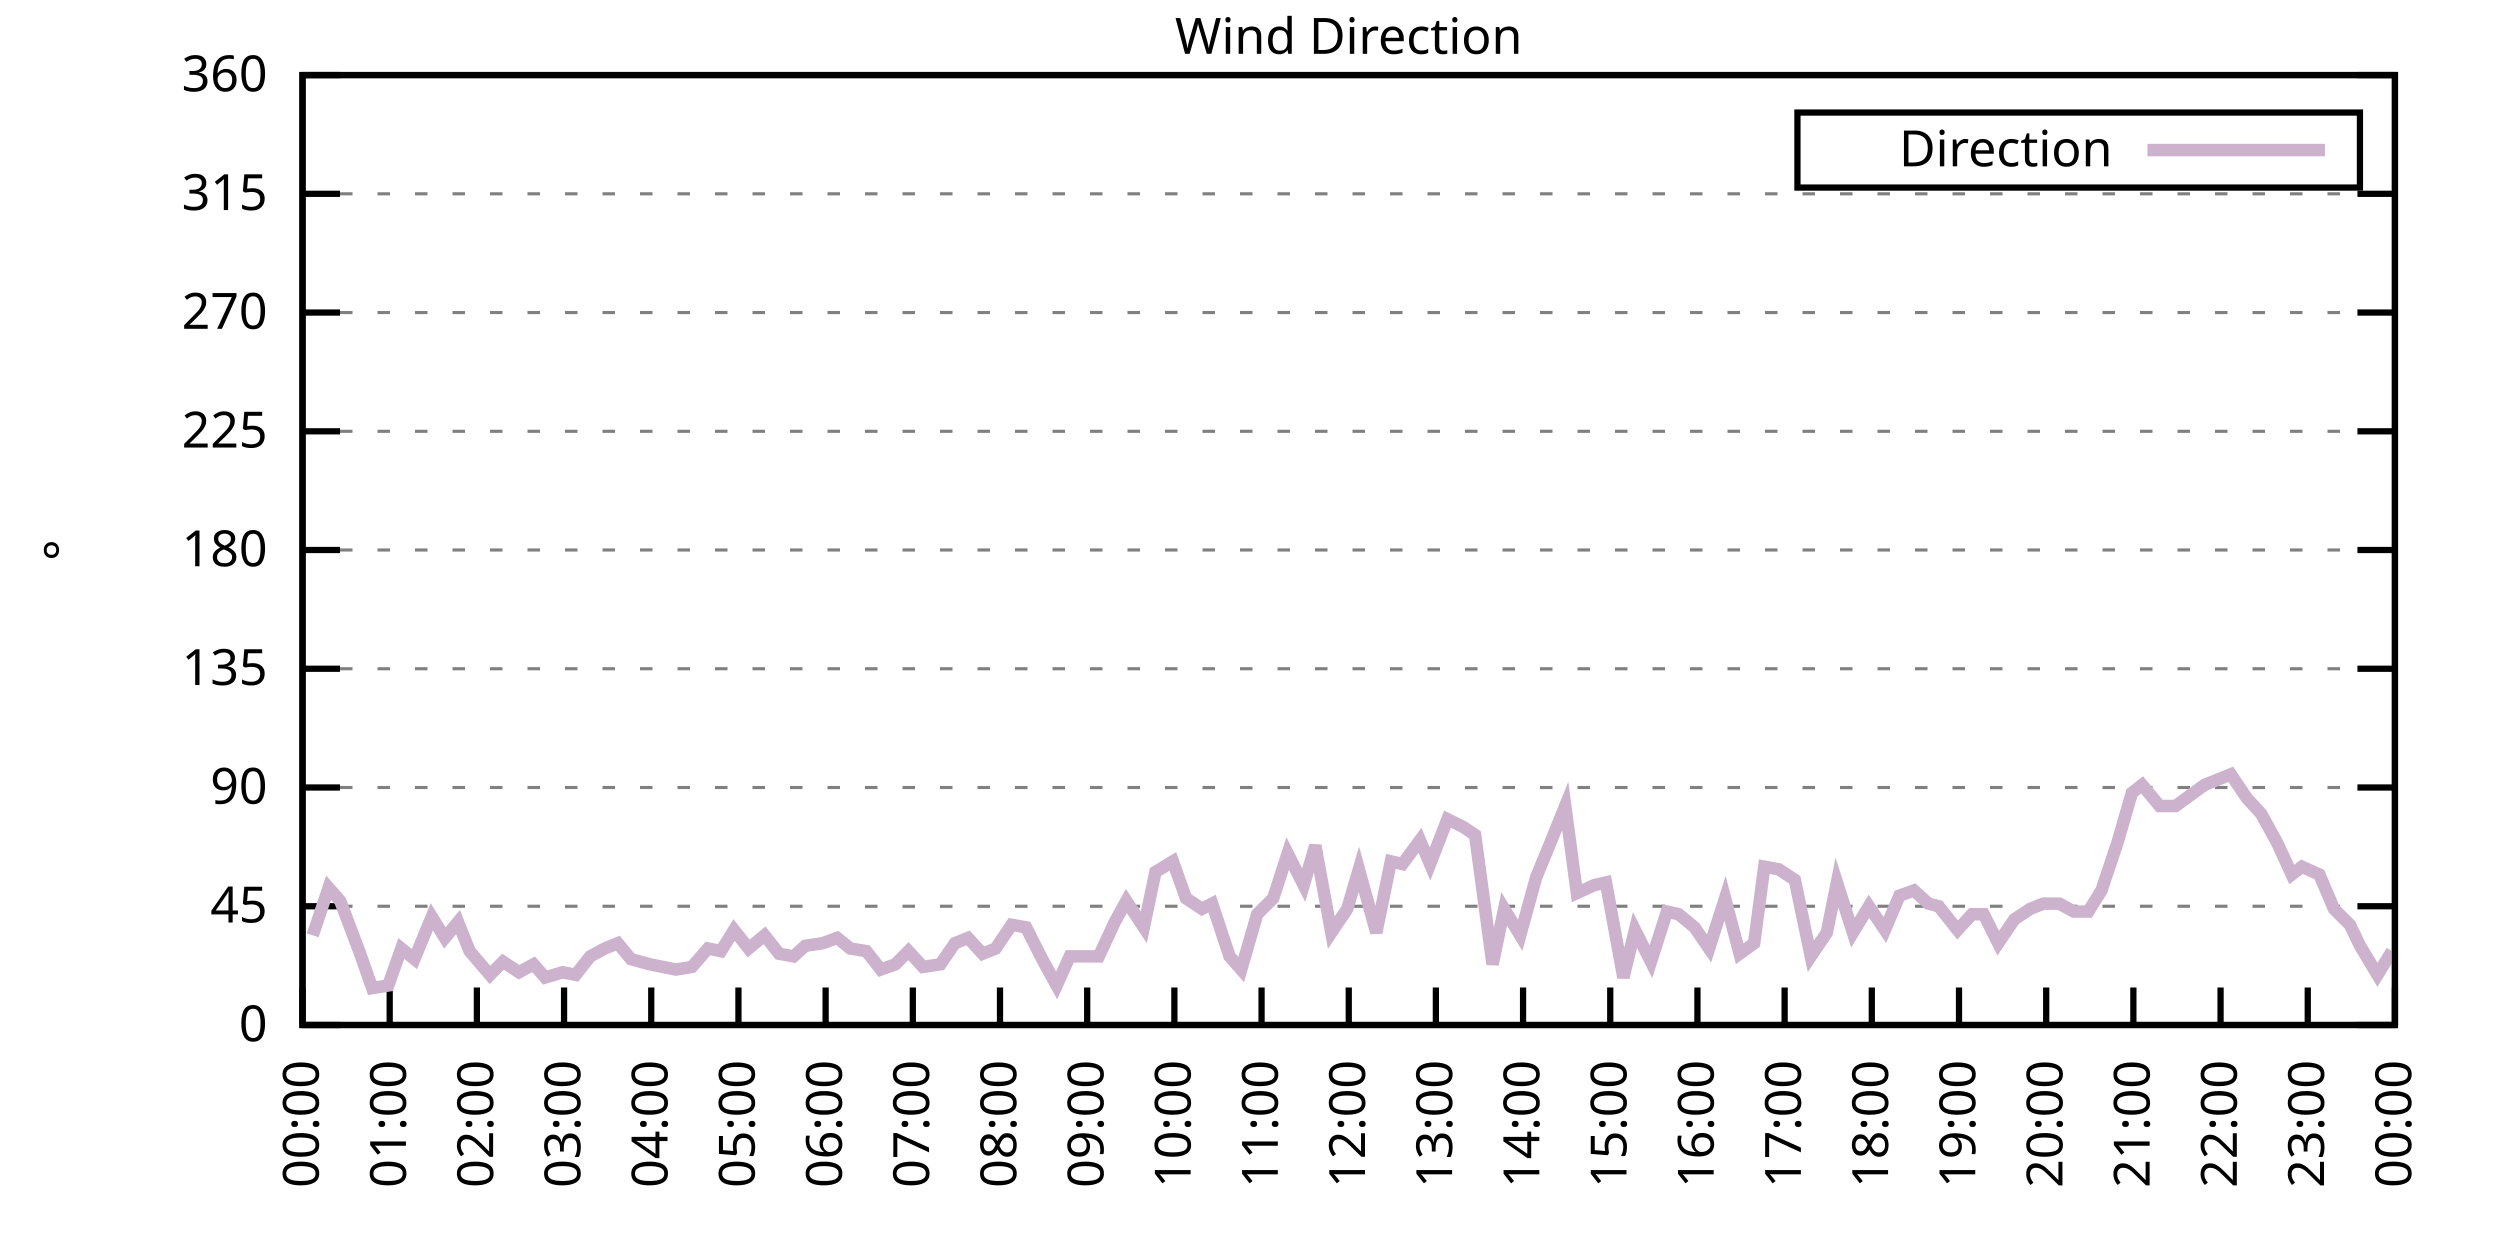
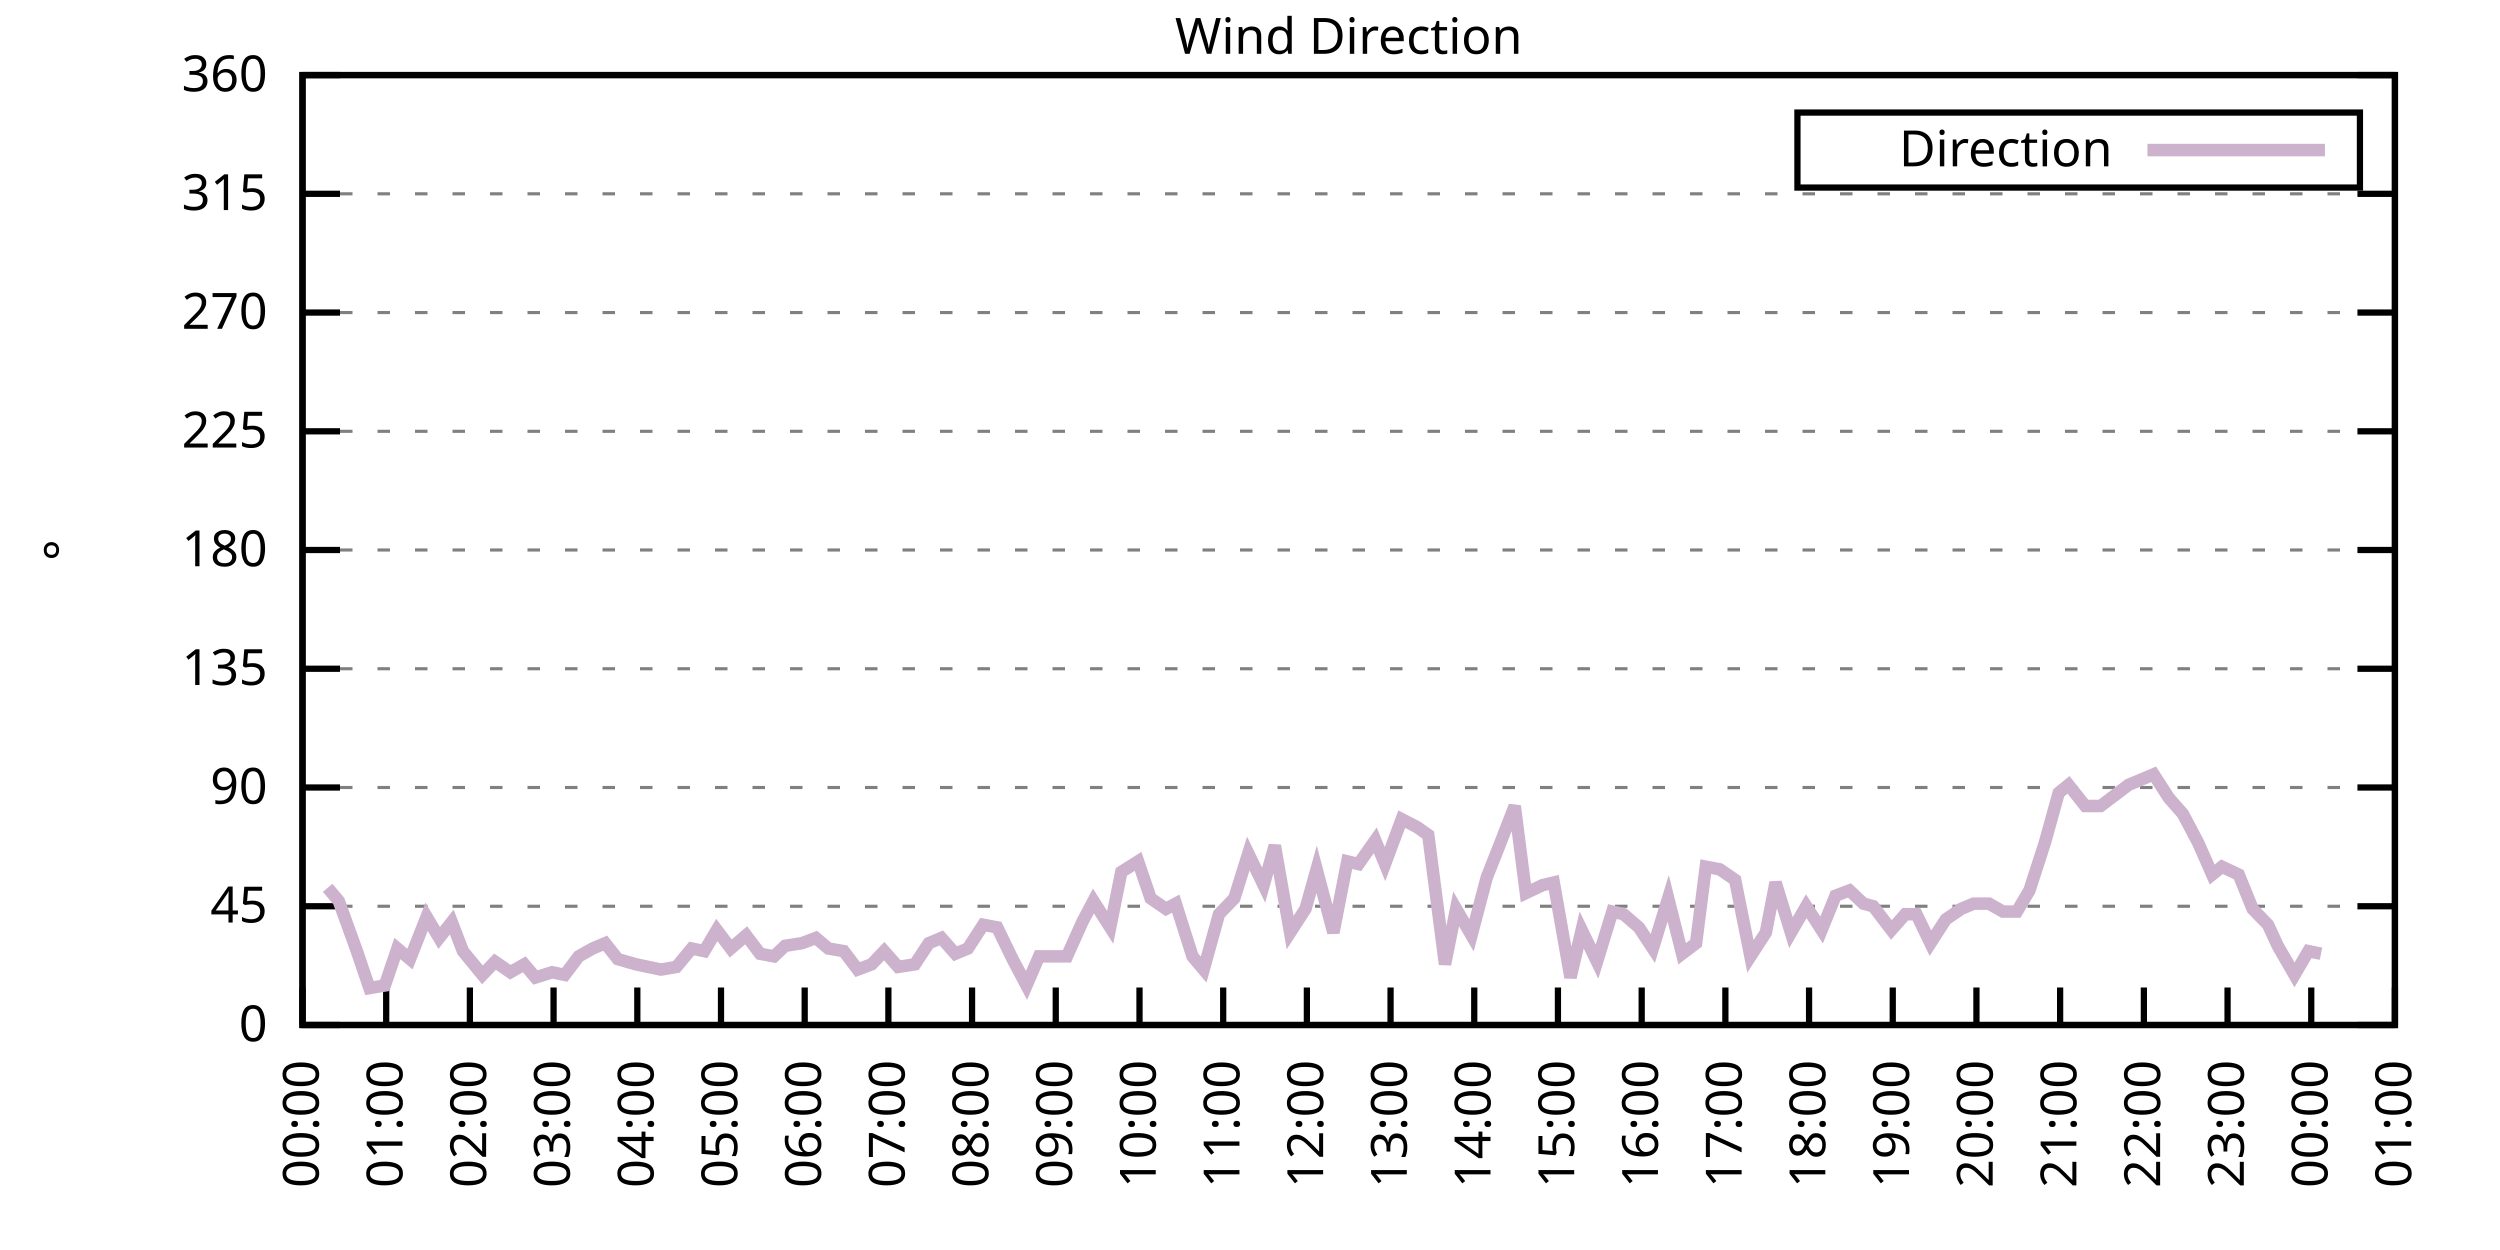
<svg xmlns="http://www.w3.org/2000/svg" xmlns:xlink="http://www.w3.org/1999/xlink" width="400" height="200" viewBox="0 0 400 200">
  <g id="gnuplot_canvas">
    <rect x="0" y="0" width="400" height="200" fill="none" />
    <defs>
      <circle id="gpDot" r="0.5" stroke-width="0.5" stroke="currentColor" />
      <path id="gpPt0" stroke-width="0.333" stroke="currentColor" d="M-1,0 h2 M0,-1 v2" />
      <path id="gpPt1" stroke-width="0.333" stroke="currentColor" d="M-1,-1 L1,1 M1,-1 L-1,1" />
      <path id="gpPt2" stroke-width="0.333" stroke="currentColor" d="M-1,0 L1,0 M0,-1 L0,1 M-1,-1 L1,1 M-1,1 L1,-1" />
      <rect id="gpPt3" stroke-width="0.333" stroke="currentColor" x="-1" y="-1" width="2" height="2" />
      <rect id="gpPt4" stroke-width="0.333" stroke="currentColor" fill="currentColor" x="-1" y="-1" width="2" height="2" />
      <circle id="gpPt5" stroke-width="0.333" stroke="currentColor" cx="0" cy="0" r="1" />
      <use xlink:href="#gpPt5" id="gpPt6" fill="currentColor" stroke="none" />
      <path id="gpPt7" stroke-width="0.333" stroke="currentColor" d="M0,-1.33 L-1.33,0.67 L1.33,0.67 z" />
      <use xlink:href="#gpPt7" id="gpPt8" fill="currentColor" stroke="none" />
      <use xlink:href="#gpPt7" id="gpPt9" stroke="currentColor" transform="rotate(180)" />
      <use xlink:href="#gpPt9" id="gpPt10" fill="currentColor" stroke="none" />
      <use xlink:href="#gpPt3" id="gpPt11" stroke="currentColor" transform="rotate(45)" />
      <use xlink:href="#gpPt11" id="gpPt12" fill="currentColor" stroke="none" />
      <path id="gpPt13" stroke-width="0.333" stroke="currentColor" d="M0,1.330 L1.265,0.411 L0.782,-1.067 L-0.782,-1.076 L-1.265,0.411 z" />
      <use xlink:href="#gpPt13" id="gpPt14" fill="currentColor" stroke="none" />
      <filter id="textbox" filterUnits="objectBoundingBox" x="0" y="0" height="1" width="1">
        <feFlood flood-color="white" flood-opacity="1" result="bgnd" />
        <feComposite in="SourceGraphic" in2="bgnd" operator="atop" />
      </filter>
      <filter id="greybox" filterUnits="objectBoundingBox" x="0" y="0" height="1" width="1">
        <feFlood flood-color="lightgrey" flood-opacity="1" result="grey" />
        <feComposite in="SourceGraphic" in2="grey" operator="atop" />
      </filter>
    </defs>
    <g fill="none" color="white" stroke="currentColor" stroke-width="1.00" stroke-linecap="butt" stroke-linejoin="miter">
</g>
    <g fill="none" color="black" stroke="currentColor" stroke-width="1.00" stroke-linecap="butt" stroke-linejoin="miter">
      <g stroke="none" shape-rendering="crispEdges">
        <polygon fill="rgb(255, 255, 255)" points="48.40,164.00 383.18,164.00 383.18,12.02 48.40,12.02 " />
      </g>
    </g>
    <g fill="none" color="black" stroke="currentColor" stroke-width="1.00" stroke-linecap="butt" stroke-linejoin="miter">
</g>
    <g fill="none" color="black" stroke="black" stroke-width="0.50" stroke-linecap="butt" stroke-linejoin="miter">
</g>
    <g fill="none" color="gray" stroke="currentColor" stroke-width="0.50" stroke-linecap="butt" stroke-linejoin="miter">
      <path stroke="gray" stroke-dasharray="2,4" class="gridline" d="M48.40,164.00 L383.19,164.00  " />
    </g>
    <g fill="none" color="gray" stroke="gray" stroke-width="1.00" stroke-linecap="butt" stroke-linejoin="miter">
</g>
    <g fill="none" color="black" stroke="currentColor" stroke-width="1.00" stroke-linecap="butt" stroke-linejoin="miter">
      <path stroke="black" d="M48.40,164.00 L54.40,164.00 M383.19,164.00 L377.19,164.00  " />
      <g transform="translate(42.80,166.60)" stroke="none" fill="black" font-family="Sans" font-size="8.00" text-anchor="end">
        <text>
          <tspan font-family="Sans"> 0</tspan>
        </text>
      </g>
    </g>
    <g fill="none" color="black" stroke="currentColor" stroke-width="1.00" stroke-linecap="butt" stroke-linejoin="miter">
</g>
    <g fill="none" color="black" stroke="black" stroke-width="0.50" stroke-linecap="butt" stroke-linejoin="miter">
</g>
    <g fill="none" color="gray" stroke="currentColor" stroke-width="0.50" stroke-linecap="butt" stroke-linejoin="miter">
      <path stroke="gray" stroke-dasharray="2,4" class="gridline" d="M48.40,145.00 L383.19,145.00  " />
    </g>
    <g fill="none" color="gray" stroke="gray" stroke-width="1.00" stroke-linecap="butt" stroke-linejoin="miter">
</g>
    <g fill="none" color="black" stroke="currentColor" stroke-width="1.00" stroke-linecap="butt" stroke-linejoin="miter">
      <path stroke="black" d="M48.40,145.00 L54.40,145.00 M383.19,145.00 L377.19,145.00  " />
      <g transform="translate(42.80,147.60)" stroke="none" fill="black" font-family="Sans" font-size="8.00" text-anchor="end">
        <text>
          <tspan font-family="Sans"> 45</tspan>
        </text>
      </g>
    </g>
    <g fill="none" color="black" stroke="currentColor" stroke-width="1.00" stroke-linecap="butt" stroke-linejoin="miter">
</g>
    <g fill="none" color="black" stroke="black" stroke-width="0.50" stroke-linecap="butt" stroke-linejoin="miter">
</g>
    <g fill="none" color="gray" stroke="currentColor" stroke-width="0.50" stroke-linecap="butt" stroke-linejoin="miter">
      <path stroke="gray" stroke-dasharray="2,4" class="gridline" d="M48.40,126.00 L383.19,126.00  " />
    </g>
    <g fill="none" color="gray" stroke="gray" stroke-width="1.00" stroke-linecap="butt" stroke-linejoin="miter">
</g>
    <g fill="none" color="black" stroke="currentColor" stroke-width="1.00" stroke-linecap="butt" stroke-linejoin="miter">
      <path stroke="black" d="M48.40,126.00 L54.40,126.00 M383.19,126.00 L377.19,126.00  " />
      <g transform="translate(42.80,128.60)" stroke="none" fill="black" font-family="Sans" font-size="8.00" text-anchor="end">
        <text>
          <tspan font-family="Sans"> 90</tspan>
        </text>
      </g>
    </g>
    <g fill="none" color="black" stroke="currentColor" stroke-width="1.00" stroke-linecap="butt" stroke-linejoin="miter">
</g>
    <g fill="none" color="black" stroke="black" stroke-width="0.50" stroke-linecap="butt" stroke-linejoin="miter">
</g>
    <g fill="none" color="gray" stroke="currentColor" stroke-width="0.50" stroke-linecap="butt" stroke-linejoin="miter">
      <path stroke="gray" stroke-dasharray="2,4" class="gridline" d="M48.40,107.00 L383.19,107.00  " />
    </g>
    <g fill="none" color="gray" stroke="gray" stroke-width="1.00" stroke-linecap="butt" stroke-linejoin="miter">
</g>
    <g fill="none" color="black" stroke="currentColor" stroke-width="1.00" stroke-linecap="butt" stroke-linejoin="miter">
      <path stroke="black" d="M48.40,107.00 L54.40,107.00 M383.19,107.00 L377.19,107.00  " />
      <g transform="translate(42.80,109.60)" stroke="none" fill="black" font-family="Sans" font-size="8.00" text-anchor="end">
        <text>
          <tspan font-family="Sans"> 135</tspan>
        </text>
      </g>
    </g>
    <g fill="none" color="black" stroke="currentColor" stroke-width="1.00" stroke-linecap="butt" stroke-linejoin="miter">
</g>
    <g fill="none" color="black" stroke="black" stroke-width="0.50" stroke-linecap="butt" stroke-linejoin="miter">
</g>
    <g fill="none" color="gray" stroke="currentColor" stroke-width="0.50" stroke-linecap="butt" stroke-linejoin="miter">
      <path stroke="gray" stroke-dasharray="2,4" class="gridline" d="M48.40,88.00 L383.19,88.00  " />
    </g>
    <g fill="none" color="gray" stroke="gray" stroke-width="1.00" stroke-linecap="butt" stroke-linejoin="miter">
</g>
    <g fill="none" color="black" stroke="currentColor" stroke-width="1.00" stroke-linecap="butt" stroke-linejoin="miter">
      <path stroke="black" d="M48.40,88.00 L54.40,88.00 M383.19,88.00 L377.19,88.00  " />
      <g transform="translate(42.80,90.60)" stroke="none" fill="black" font-family="Sans" font-size="8.00" text-anchor="end">
        <text>
          <tspan font-family="Sans"> 180</tspan>
        </text>
      </g>
    </g>
    <g fill="none" color="black" stroke="currentColor" stroke-width="1.00" stroke-linecap="butt" stroke-linejoin="miter">
</g>
    <g fill="none" color="black" stroke="black" stroke-width="0.50" stroke-linecap="butt" stroke-linejoin="miter">
</g>
    <g fill="none" color="gray" stroke="currentColor" stroke-width="0.50" stroke-linecap="butt" stroke-linejoin="miter">
      <path stroke="gray" stroke-dasharray="2,4" class="gridline" d="M48.40,69.01 L383.19,69.01  " />
    </g>
    <g fill="none" color="gray" stroke="gray" stroke-width="1.00" stroke-linecap="butt" stroke-linejoin="miter">
</g>
    <g fill="none" color="black" stroke="currentColor" stroke-width="1.00" stroke-linecap="butt" stroke-linejoin="miter">
      <path stroke="black" d="M48.40,69.01 L54.40,69.01 M383.19,69.01 L377.19,69.01  " />
      <g transform="translate(42.80,71.61)" stroke="none" fill="black" font-family="Sans" font-size="8.00" text-anchor="end">
        <text>
          <tspan font-family="Sans"> 225</tspan>
        </text>
      </g>
    </g>
    <g fill="none" color="black" stroke="currentColor" stroke-width="1.00" stroke-linecap="butt" stroke-linejoin="miter">
</g>
    <g fill="none" color="black" stroke="black" stroke-width="0.50" stroke-linecap="butt" stroke-linejoin="miter">
</g>
    <g fill="none" color="gray" stroke="currentColor" stroke-width="0.50" stroke-linecap="butt" stroke-linejoin="miter">
      <path stroke="gray" stroke-dasharray="2,4" class="gridline" d="M48.40,50.01 L383.19,50.01  " />
    </g>
    <g fill="none" color="gray" stroke="gray" stroke-width="1.00" stroke-linecap="butt" stroke-linejoin="miter">
</g>
    <g fill="none" color="black" stroke="currentColor" stroke-width="1.00" stroke-linecap="butt" stroke-linejoin="miter">
      <path stroke="black" d="M48.40,50.01 L54.40,50.01 M383.19,50.01 L377.19,50.01  " />
      <g transform="translate(42.80,52.61)" stroke="none" fill="black" font-family="Sans" font-size="8.00" text-anchor="end">
        <text>
          <tspan font-family="Sans"> 270</tspan>
        </text>
      </g>
    </g>
    <g fill="none" color="black" stroke="currentColor" stroke-width="1.00" stroke-linecap="butt" stroke-linejoin="miter">
</g>
    <g fill="none" color="black" stroke="black" stroke-width="0.50" stroke-linecap="butt" stroke-linejoin="miter">
</g>
    <g fill="none" color="gray" stroke="currentColor" stroke-width="0.50" stroke-linecap="butt" stroke-linejoin="miter">
      <path stroke="gray" stroke-dasharray="2,4" class="gridline" d="M48.40,31.01 L383.19,31.01  " />
    </g>
    <g fill="none" color="gray" stroke="gray" stroke-width="1.00" stroke-linecap="butt" stroke-linejoin="miter">
</g>
    <g fill="none" color="black" stroke="currentColor" stroke-width="1.00" stroke-linecap="butt" stroke-linejoin="miter">
      <path stroke="black" d="M48.40,31.01 L54.40,31.01 M383.19,31.01 L377.19,31.01  " />
      <g transform="translate(42.80,33.61)" stroke="none" fill="black" font-family="Sans" font-size="8.00" text-anchor="end">
        <text>
          <tspan font-family="Sans"> 315</tspan>
        </text>
      </g>
    </g>
    <g fill="none" color="black" stroke="currentColor" stroke-width="1.00" stroke-linecap="butt" stroke-linejoin="miter">
</g>
    <g fill="none" color="black" stroke="black" stroke-width="0.50" stroke-linecap="butt" stroke-linejoin="miter">
</g>
    <g fill="none" color="gray" stroke="currentColor" stroke-width="0.50" stroke-linecap="butt" stroke-linejoin="miter">
      <path stroke="gray" stroke-dasharray="2,4" class="gridline" d="M48.40,12.01 L383.19,12.01  " />
    </g>
    <g fill="none" color="gray" stroke="gray" stroke-width="1.00" stroke-linecap="butt" stroke-linejoin="miter">
</g>
    <g fill="none" color="black" stroke="currentColor" stroke-width="1.00" stroke-linecap="butt" stroke-linejoin="miter">
      <path stroke="black" d="M48.40,12.01 L54.40,12.01 M383.19,12.01 L377.19,12.01  " />
      <g transform="translate(42.80,14.61)" stroke="none" fill="black" font-family="Sans" font-size="8.00" text-anchor="end">
        <text>
          <tspan font-family="Sans"> 360</tspan>
        </text>
      </g>
    </g>
    <g fill="none" color="black" stroke="currentColor" stroke-width="1.00" stroke-linecap="butt" stroke-linejoin="miter">
      <path stroke="black" d="M48.40,164.00 L48.40,158.00  " />
      <g transform="translate(51.00,169.60) rotate(270.00)" stroke="none" fill="black" font-family="Sans" font-size="8.00" text-anchor="end">
        <text>
          <tspan font-family="Sans">00:00</tspan>
        </text>
      </g>
    </g>
    <g fill="none" color="black" stroke="currentColor" stroke-width="1.00" stroke-linecap="butt" stroke-linejoin="miter">
-       <path stroke="black" d="M62.35,164.00 L62.35,158.00  " />
-       <g transform="translate(64.95,169.60) rotate(270.00)" stroke="none" fill="black" font-family="Sans" font-size="8.00" text-anchor="end">
+       <path stroke="black" d="M61.79,164.00 L61.79,158.00  " />
+       <g transform="translate(64.39,169.60) rotate(270.00)" stroke="none" fill="black" font-family="Sans" font-size="8.00" text-anchor="end">
        <text>
          <tspan font-family="Sans">01:00</tspan>
        </text>
      </g>
    </g>
    <g fill="none" color="black" stroke="currentColor" stroke-width="1.00" stroke-linecap="butt" stroke-linejoin="miter">
-       <path stroke="black" d="M76.30,164.00 L76.30,158.00  " />
-       <g transform="translate(78.90,169.60) rotate(270.00)" stroke="none" fill="black" font-family="Sans" font-size="8.00" text-anchor="end">
+       <path stroke="black" d="M75.18,164.00 L75.18,158.00  " />
+       <g transform="translate(77.78,169.60) rotate(270.00)" stroke="none" fill="black" font-family="Sans" font-size="8.00" text-anchor="end">
        <text>
          <tspan font-family="Sans">02:00</tspan>
        </text>
      </g>
    </g>
    <g fill="none" color="black" stroke="currentColor" stroke-width="1.00" stroke-linecap="butt" stroke-linejoin="miter">
-       <path stroke="black" d="M90.25,164.00 L90.25,158.00  " />
-       <g transform="translate(92.85,169.60) rotate(270.00)" stroke="none" fill="black" font-family="Sans" font-size="8.00" text-anchor="end">
+       <path stroke="black" d="M88.57,164.00 L88.57,158.00  " />
+       <g transform="translate(91.17,169.60) rotate(270.00)" stroke="none" fill="black" font-family="Sans" font-size="8.00" text-anchor="end">
        <text>
          <tspan font-family="Sans">03:00</tspan>
        </text>
      </g>
    </g>
    <g fill="none" color="black" stroke="currentColor" stroke-width="1.00" stroke-linecap="butt" stroke-linejoin="miter">
-       <path stroke="black" d="M104.20,164.00 L104.20,158.00  " />
-       <g transform="translate(106.80,169.60) rotate(270.00)" stroke="none" fill="black" font-family="Sans" font-size="8.00" text-anchor="end">
+       <path stroke="black" d="M101.97,164.00 L101.97,158.00  " />
+       <g transform="translate(104.57,169.60) rotate(270.00)" stroke="none" fill="black" font-family="Sans" font-size="8.00" text-anchor="end">
        <text>
          <tspan font-family="Sans">04:00</tspan>
        </text>
      </g>
    </g>
    <g fill="none" color="black" stroke="currentColor" stroke-width="1.00" stroke-linecap="butt" stroke-linejoin="miter">
-       <path stroke="black" d="M118.15,164.00 L118.15,158.00  " />
-       <g transform="translate(120.75,169.60) rotate(270.00)" stroke="none" fill="black" font-family="Sans" font-size="8.00" text-anchor="end">
+       <path stroke="black" d="M115.36,164.00 L115.36,158.00  " />
+       <g transform="translate(117.96,169.60) rotate(270.00)" stroke="none" fill="black" font-family="Sans" font-size="8.00" text-anchor="end">
        <text>
          <tspan font-family="Sans">05:00</tspan>
        </text>
      </g>
    </g>
    <g fill="none" color="black" stroke="currentColor" stroke-width="1.00" stroke-linecap="butt" stroke-linejoin="miter">
-       <path stroke="black" d="M132.10,164.00 L132.10,158.00  " />
-       <g transform="translate(134.70,169.60) rotate(270.00)" stroke="none" fill="black" font-family="Sans" font-size="8.00" text-anchor="end">
+       <path stroke="black" d="M128.75,164.00 L128.75,158.00  " />
+       <g transform="translate(131.35,169.60) rotate(270.00)" stroke="none" fill="black" font-family="Sans" font-size="8.00" text-anchor="end">
        <text>
          <tspan font-family="Sans">06:00</tspan>
        </text>
      </g>
    </g>
    <g fill="none" color="black" stroke="currentColor" stroke-width="1.00" stroke-linecap="butt" stroke-linejoin="miter">
-       <path stroke="black" d="M146.05,164.00 L146.05,158.00  " />
-       <g transform="translate(148.65,169.60) rotate(270.00)" stroke="none" fill="black" font-family="Sans" font-size="8.00" text-anchor="end">
+       <path stroke="black" d="M142.14,164.00 L142.14,158.00  " />
+       <g transform="translate(144.74,169.60) rotate(270.00)" stroke="none" fill="black" font-family="Sans" font-size="8.00" text-anchor="end">
        <text>
          <tspan font-family="Sans">07:00</tspan>
        </text>
      </g>
    </g>
    <g fill="none" color="black" stroke="currentColor" stroke-width="1.00" stroke-linecap="butt" stroke-linejoin="miter">
-       <path stroke="black" d="M160.00,164.00 L160.00,158.00  " />
-       <g transform="translate(162.60,169.60) rotate(270.00)" stroke="none" fill="black" font-family="Sans" font-size="8.00" text-anchor="end">
+       <path stroke="black" d="M155.53,164.00 L155.53,158.00  " />
+       <g transform="translate(158.13,169.60) rotate(270.00)" stroke="none" fill="black" font-family="Sans" font-size="8.00" text-anchor="end">
        <text>
          <tspan font-family="Sans">08:00</tspan>
        </text>
      </g>
    </g>
    <g fill="none" color="black" stroke="currentColor" stroke-width="1.00" stroke-linecap="butt" stroke-linejoin="miter">
-       <path stroke="black" d="M173.95,164.00 L173.95,158.00  " />
-       <g transform="translate(176.55,169.60) rotate(270.00)" stroke="none" fill="black" font-family="Sans" font-size="8.00" text-anchor="end">
+       <path stroke="black" d="M168.92,164.00 L168.92,158.00  " />
+       <g transform="translate(171.52,169.60) rotate(270.00)" stroke="none" fill="black" font-family="Sans" font-size="8.00" text-anchor="end">
        <text>
          <tspan font-family="Sans">09:00</tspan>
        </text>
      </g>
    </g>
    <g fill="none" color="black" stroke="currentColor" stroke-width="1.00" stroke-linecap="butt" stroke-linejoin="miter">
-       <path stroke="black" d="M187.90,164.00 L187.90,158.00  " />
-       <g transform="translate(190.50,169.60) rotate(270.00)" stroke="none" fill="black" font-family="Sans" font-size="8.00" text-anchor="end">
+       <path stroke="black" d="M182.32,164.00 L182.32,158.00  " />
+       <g transform="translate(184.92,169.60) rotate(270.00)" stroke="none" fill="black" font-family="Sans" font-size="8.00" text-anchor="end">
        <text>
          <tspan font-family="Sans">10:00</tspan>
        </text>
      </g>
    </g>
    <g fill="none" color="black" stroke="currentColor" stroke-width="1.00" stroke-linecap="butt" stroke-linejoin="miter">
-       <path stroke="black" d="M201.85,164.00 L201.85,158.00  " />
-       <g transform="translate(204.45,169.60) rotate(270.00)" stroke="none" fill="black" font-family="Sans" font-size="8.00" text-anchor="end">
+       <path stroke="black" d="M195.71,164.00 L195.71,158.00  " />
+       <g transform="translate(198.31,169.60) rotate(270.00)" stroke="none" fill="black" font-family="Sans" font-size="8.00" text-anchor="end">
        <text>
          <tspan font-family="Sans">11:00</tspan>
        </text>
      </g>
    </g>
    <g fill="none" color="black" stroke="currentColor" stroke-width="1.00" stroke-linecap="butt" stroke-linejoin="miter">
-       <path stroke="black" d="M215.80,164.00 L215.80,158.00  " />
-       <g transform="translate(218.40,169.60) rotate(270.00)" stroke="none" fill="black" font-family="Sans" font-size="8.00" text-anchor="end">
+       <path stroke="black" d="M209.10,164.00 L209.10,158.00  " />
+       <g transform="translate(211.70,169.60) rotate(270.00)" stroke="none" fill="black" font-family="Sans" font-size="8.00" text-anchor="end">
        <text>
          <tspan font-family="Sans">12:00</tspan>
        </text>
      </g>
    </g>
    <g fill="none" color="black" stroke="currentColor" stroke-width="1.00" stroke-linecap="butt" stroke-linejoin="miter">
-       <path stroke="black" d="M229.74,164.00 L229.74,158.00  " />
-       <g transform="translate(232.34,169.60) rotate(270.00)" stroke="none" fill="black" font-family="Sans" font-size="8.00" text-anchor="end">
+       <path stroke="black" d="M222.49,164.00 L222.49,158.00  " />
+       <g transform="translate(225.09,169.60) rotate(270.00)" stroke="none" fill="black" font-family="Sans" font-size="8.00" text-anchor="end">
        <text>
          <tspan font-family="Sans">13:00</tspan>
        </text>
      </g>
    </g>
    <g fill="none" color="black" stroke="currentColor" stroke-width="1.00" stroke-linecap="butt" stroke-linejoin="miter">
-       <path stroke="black" d="M243.69,164.00 L243.69,158.00  " />
-       <g transform="translate(246.29,169.60) rotate(270.00)" stroke="none" fill="black" font-family="Sans" font-size="8.00" text-anchor="end">
+       <path stroke="black" d="M235.88,164.00 L235.88,158.00  " />
+       <g transform="translate(238.48,169.60) rotate(270.00)" stroke="none" fill="black" font-family="Sans" font-size="8.00" text-anchor="end">
        <text>
          <tspan font-family="Sans">14:00</tspan>
        </text>
      </g>
    </g>
    <g fill="none" color="black" stroke="currentColor" stroke-width="1.00" stroke-linecap="butt" stroke-linejoin="miter">
-       <path stroke="black" d="M257.64,164.00 L257.64,158.00  " />
-       <g transform="translate(260.24,169.60) rotate(270.00)" stroke="none" fill="black" font-family="Sans" font-size="8.00" text-anchor="end">
+       <path stroke="black" d="M249.27,164.00 L249.27,158.00  " />
+       <g transform="translate(251.87,169.60) rotate(270.00)" stroke="none" fill="black" font-family="Sans" font-size="8.00" text-anchor="end">
        <text>
          <tspan font-family="Sans">15:00</tspan>
        </text>
      </g>
    </g>
    <g fill="none" color="black" stroke="currentColor" stroke-width="1.00" stroke-linecap="butt" stroke-linejoin="miter">
-       <path stroke="black" d="M271.59,164.00 L271.59,158.00  " />
-       <g transform="translate(274.19,169.60) rotate(270.00)" stroke="none" fill="black" font-family="Sans" font-size="8.00" text-anchor="end">
+       <path stroke="black" d="M262.67,164.00 L262.67,158.00  " />
+       <g transform="translate(265.27,169.60) rotate(270.00)" stroke="none" fill="black" font-family="Sans" font-size="8.00" text-anchor="end">
        <text>
          <tspan font-family="Sans">16:00</tspan>
        </text>
      </g>
    </g>
    <g fill="none" color="black" stroke="currentColor" stroke-width="1.00" stroke-linecap="butt" stroke-linejoin="miter">
-       <path stroke="black" d="M285.54,164.00 L285.54,158.00  " />
-       <g transform="translate(288.14,169.60) rotate(270.00)" stroke="none" fill="black" font-family="Sans" font-size="8.00" text-anchor="end">
+       <path stroke="black" d="M276.06,164.00 L276.06,158.00  " />
+       <g transform="translate(278.66,169.60) rotate(270.00)" stroke="none" fill="black" font-family="Sans" font-size="8.00" text-anchor="end">
        <text>
          <tspan font-family="Sans">17:00</tspan>
        </text>
      </g>
    </g>
    <g fill="none" color="black" stroke="currentColor" stroke-width="1.00" stroke-linecap="butt" stroke-linejoin="miter">
-       <path stroke="black" d="M299.49,164.00 L299.49,158.00  " />
-       <g transform="translate(302.09,169.60) rotate(270.00)" stroke="none" fill="black" font-family="Sans" font-size="8.00" text-anchor="end">
+       <path stroke="black" d="M289.45,164.00 L289.45,158.00  " />
+       <g transform="translate(292.05,169.60) rotate(270.00)" stroke="none" fill="black" font-family="Sans" font-size="8.00" text-anchor="end">
        <text>
          <tspan font-family="Sans">18:00</tspan>
        </text>
      </g>
    </g>
    <g fill="none" color="black" stroke="currentColor" stroke-width="1.00" stroke-linecap="butt" stroke-linejoin="miter">
-       <path stroke="black" d="M313.44,164.00 L313.44,158.00  " />
-       <g transform="translate(316.04,169.60) rotate(270.00)" stroke="none" fill="black" font-family="Sans" font-size="8.00" text-anchor="end">
+       <path stroke="black" d="M302.84,164.00 L302.84,158.00  " />
+       <g transform="translate(305.44,169.60) rotate(270.00)" stroke="none" fill="black" font-family="Sans" font-size="8.00" text-anchor="end">
        <text>
          <tspan font-family="Sans">19:00</tspan>
        </text>
      </g>
    </g>
    <g fill="none" color="black" stroke="currentColor" stroke-width="1.00" stroke-linecap="butt" stroke-linejoin="miter">
-       <path stroke="black" d="M327.39,164.00 L327.39,158.00  " />
-       <g transform="translate(329.99,169.60) rotate(270.00)" stroke="none" fill="black" font-family="Sans" font-size="8.00" text-anchor="end">
+       <path stroke="black" d="M316.23,164.00 L316.23,158.00  " />
+       <g transform="translate(318.83,169.60) rotate(270.00)" stroke="none" fill="black" font-family="Sans" font-size="8.00" text-anchor="end">
        <text>
          <tspan font-family="Sans">20:00</tspan>
        </text>
      </g>
    </g>
    <g fill="none" color="black" stroke="currentColor" stroke-width="1.00" stroke-linecap="butt" stroke-linejoin="miter">
-       <path stroke="black" d="M341.34,164.00 L341.34,158.00  " />
-       <g transform="translate(343.94,169.60) rotate(270.00)" stroke="none" fill="black" font-family="Sans" font-size="8.00" text-anchor="end">
+       <path stroke="black" d="M329.62,164.00 L329.62,158.00  " />
+       <g transform="translate(332.22,169.60) rotate(270.00)" stroke="none" fill="black" font-family="Sans" font-size="8.00" text-anchor="end">
        <text>
          <tspan font-family="Sans">21:00</tspan>
        </text>
      </g>
    </g>
    <g fill="none" color="black" stroke="currentColor" stroke-width="1.00" stroke-linecap="butt" stroke-linejoin="miter">
-       <path stroke="black" d="M355.29,164.00 L355.29,158.00  " />
-       <g transform="translate(357.89,169.60) rotate(270.00)" stroke="none" fill="black" font-family="Sans" font-size="8.00" text-anchor="end">
+       <path stroke="black" d="M343.02,164.00 L343.02,158.00  " />
+       <g transform="translate(345.62,169.60) rotate(270.00)" stroke="none" fill="black" font-family="Sans" font-size="8.00" text-anchor="end">
        <text>
          <tspan font-family="Sans">22:00</tspan>
        </text>
      </g>
    </g>
    <g fill="none" color="black" stroke="currentColor" stroke-width="1.00" stroke-linecap="butt" stroke-linejoin="miter">
-       <path stroke="black" d="M369.24,164.00 L369.24,158.00  " />
-       <g transform="translate(371.84,169.60) rotate(270.00)" stroke="none" fill="black" font-family="Sans" font-size="8.00" text-anchor="end">
+       <path stroke="black" d="M356.41,164.00 L356.41,158.00  " />
+       <g transform="translate(359.01,169.60) rotate(270.00)" stroke="none" fill="black" font-family="Sans" font-size="8.00" text-anchor="end">
        <text>
          <tspan font-family="Sans">23:00</tspan>
+         </text>
+       </g>
+     </g>
+     <g fill="none" color="black" stroke="currentColor" stroke-width="1.00" stroke-linecap="butt" stroke-linejoin="miter">
+       <path stroke="black" d="M369.80,164.00 L369.80,158.00  " />
+       <g transform="translate(372.40,169.60) rotate(270.00)" stroke="none" fill="black" font-family="Sans" font-size="8.00" text-anchor="end">
+         <text>
+           <tspan font-family="Sans">00:00</tspan>
        </text>
      </g>
    </g>
    <g fill="none" color="black" stroke="currentColor" stroke-width="1.00" stroke-linecap="butt" stroke-linejoin="miter">
      <path stroke="black" d="M383.19,164.00 L383.19,158.00  " />
      <g transform="translate(385.79,169.60) rotate(270.00)" stroke="none" fill="black" font-family="Sans" font-size="8.00" text-anchor="end">
        <text>
-           <tspan font-family="Sans">00:00</tspan>
+           <tspan font-family="Sans">01:00</tspan>
        </text>
      </g>
    </g>
    <g fill="none" color="black" stroke="currentColor" stroke-width="1.00" stroke-linecap="butt" stroke-linejoin="miter">
</g>
    <g fill="none" color="black" stroke="currentColor" stroke-width="1.00" stroke-linecap="butt" stroke-linejoin="miter">
      <path stroke="black" d="M48.40,12.01 L48.40,164.00 L383.19,164.00 L383.19,12.01 L48.40,12.01 Z  " />
    </g>
    <g fill="none" color="black" stroke="currentColor" stroke-width="1.00" stroke-linecap="butt" stroke-linejoin="miter">
</g>
    <g fill="none" color="black" stroke="currentColor" stroke-width="1.00" stroke-linecap="butt" stroke-linejoin="miter">
      <path stroke="black" d="M287.59,30.01 L287.59,18.01 L377.59,18.01 L377.59,30.01 L287.59,30.01 Z  " />
    </g>
    <g id="Wind_direction_plot_1">
      <g fill="none" color="white" stroke="black" stroke-width="2.00" stroke-linecap="butt" stroke-linejoin="miter">
</g>
      <g fill="none" color="black" stroke="currentColor" stroke-width="2.00" stroke-linecap="butt" stroke-linejoin="miter">
        <g transform="translate(337.99,26.61)" stroke="none" fill="black" font-family="Sans" font-size="8.00" text-anchor="end">
          <text>
            <tspan font-family="Sans">Direction</tspan>
          </text>
        </g>
      </g>
      <g fill="none" color="black" stroke="currentColor" stroke-width="2.00" stroke-linecap="butt" stroke-linejoin="miter">
-         <path stroke="rgb(204, 178, 204)" d="M343.59,24.01 L371.99,24.01 M50.03,149.65 L52.58,142.05 L54.44,144.16 L57.47,152.18 L59.56,158.09 L62.12,157.67   L64.21,151.76 L66.30,153.45 L69.09,146.69 L71.18,150.07 L73.28,147.53 L75.14,152.18 L78.39,155.98 L80.48,153.87   L83.04,155.56 L85.37,154.29 L87.23,156.40 L90.02,155.56 L92.11,155.98 L94.43,153.02 L96.76,151.76 L98.85,150.91   L100.94,153.45 L103.97,154.29 L106.06,154.71 L108.15,155.13 L110.71,154.71 L113.27,151.76 L115.36,152.18 L117.45,148.80   L119.78,151.76 L122.33,149.65 L124.66,152.60 L126.98,153.02 L128.84,151.33 L131.63,150.91 L133.96,150.07 L136.05,151.76   L138.61,152.18 L140.93,155.13 L143.26,154.29 L145.35,152.18 L147.67,154.71 L150.46,154.29 L152.79,150.91 L154.88,150.07   L157.21,152.60 L159.30,151.76 L161.86,147.96 L164.18,148.38 L166.74,153.45 L169.06,157.67 L171.16,153.02 L173.48,153.02   L175.81,153.02 L178.36,147.53 L180.22,144.16 L183.01,148.38 L184.87,139.51 L187.66,137.82 L189.76,143.73 L192.31,145.42   L193.94,144.58 L196.73,153.02 L198.59,155.13 L201.15,146.27 L203.71,143.73 L206.03,136.56 L208.59,141.62 L210.45,135.29   L213.01,149.22 L215.56,145.42 L217.42,139.09 L220.21,149.22 L222.54,137.82 L224.40,138.25 L227.19,134.45 L228.81,138.25   L231.60,131.07 L234.16,132.34 L236.02,133.60 L238.81,154.29 L240.67,145.42 L243.23,149.65 L245.79,140.36 L247.88,135.29   L250.44,128.96 L252.30,142.89 L255.09,141.62 L256.95,141.20 L259.74,156.40 L261.60,148.80 L264.15,153.87 L266.71,145.85   L268.57,146.27 L271.13,148.38 L273.45,151.76 L276.01,143.73 L278.34,152.60 L280.66,150.91 L282.29,138.67 L284.61,139.09   L287.17,140.78 L289.73,153.02 L292.29,149.22 L293.91,141.20 L296.47,149.22 L299.03,145.00 L301.58,148.80 L303.91,143.31   L306.23,142.47 L308.56,144.58 L310.19,145.00 L313.21,148.80 L315.53,146.27 L317.39,146.27 L319.72,150.91 L322.28,147.11   L324.83,145.42 L326.93,144.58 L329.48,144.58 L331.81,145.85 L334.13,145.85 L336.23,142.47 L338.78,134.87 L341.11,126.85   L342.74,125.58 L345.53,128.96 L348.08,128.96 L350.41,127.27 L352.73,125.58 L354.83,124.74 L356.92,123.89 L359.48,127.69   L361.80,130.22 L364.36,134.87 L366.68,139.93 L368.31,138.67 L371.10,139.93 L373.43,145.42 L375.98,147.96 L377.61,151.33   L380.40,155.98 L382.73,152.18  " />
+         <path stroke="rgb(204, 178, 204)" d="M343.59,24.01 L371.99,24.01 M52.42,142.05 L54.20,144.16 L57.10,152.18 L59.11,158.09 L61.57,157.67 L63.58,151.76   L65.59,153.45 L68.26,146.69 L70.27,150.07 L72.28,147.53 L74.07,152.18 L77.19,155.98 L79.20,153.87 L81.66,155.56   L83.89,154.29 L85.67,156.40 L88.35,155.56 L90.36,155.98 L92.59,153.02 L94.82,151.76 L96.83,150.91 L98.84,153.45   L101.74,154.29 L103.75,154.71 L105.76,155.13 L108.22,154.71 L110.67,151.76 L112.68,152.18 L114.69,148.80 L116.92,151.76   L119.38,149.65 L121.61,152.60 L123.84,153.02 L125.62,151.33 L128.30,150.91 L130.54,150.07 L132.54,151.76 L135.00,152.18   L137.23,155.13 L139.46,154.29 L141.47,152.18 L143.70,154.71 L146.38,154.29 L148.61,150.91 L150.62,150.07 L152.85,152.60   L154.86,151.76 L157.32,147.96 L159.55,148.38 L162.01,153.45 L164.24,157.67 L166.25,153.02 L168.48,153.02 L170.71,153.02   L173.17,147.53 L174.95,144.16 L177.63,148.38 L179.41,139.51 L182.09,137.82 L184.10,143.73 L186.56,145.42 L188.12,144.58   L190.80,153.02 L192.58,155.13 L195.04,146.27 L197.49,143.73 L199.73,136.56 L202.18,141.62 L203.97,135.29 L206.42,149.22   L208.88,145.42 L210.66,139.09 L213.34,149.22 L215.57,137.82 L217.36,138.25 L220.04,134.45 L221.60,138.25 L224.28,131.07   L226.73,132.34 L228.52,133.60 L231.20,154.29 L232.98,145.42 L235.44,149.65 L237.89,140.36 L239.90,135.29 L242.36,128.96   L244.14,142.89 L246.82,141.62 L248.60,141.20 L251.28,156.40 L253.07,148.80 L255.52,153.87 L257.98,145.85 L259.76,146.27   L262.22,148.38 L264.45,151.76 L266.91,143.73 L269.14,152.60 L271.37,150.91 L272.93,138.67 L275.16,139.09 L277.62,140.78   L280.07,153.02 L282.53,149.22 L284.09,141.20 L286.55,149.22 L289.00,145.00 L291.46,148.80 L293.69,143.31 L295.92,142.47   L298.15,144.58 L299.72,145.00 L302.62,148.80 L304.85,146.27 L306.63,146.27 L308.87,150.91 L311.32,147.11 L313.78,145.42   L315.79,144.58 L318.24,144.58 L320.47,145.85 L322.70,145.85 L324.71,142.47 L327.17,134.87 L329.40,126.85 L330.96,125.58   L333.64,128.96 L336.10,128.96 L338.33,127.27 L340.56,125.58 L342.57,124.74 L344.58,123.89 L347.03,127.69 L349.26,130.22   L351.72,134.87 L353.95,139.93 L355.51,138.67 L358.19,139.93 L360.42,145.42 L362.88,147.96 L364.44,151.33 L367.12,155.98   L369.35,152.18 L371.36,152.60  " />
      </g>
    </g>
    <g fill="none" color="black" stroke="currentColor" stroke-width="2.00" stroke-linecap="butt" stroke-linejoin="miter">
</g>
    <g fill="none" color="black" stroke="black" stroke-width="1.00" stroke-linecap="butt" stroke-linejoin="miter">
</g>
    <g fill="none" color="black" stroke="currentColor" stroke-width="1.00" stroke-linecap="butt" stroke-linejoin="miter">
      <path stroke="black" d="M48.40,12.01 L48.40,164.00 L383.19,164.00 L383.19,12.01 L48.40,12.01 Z  " />
      <g transform="translate(12.80,88.01) rotate(270.00)" stroke="none" fill="black" font-family="Sans" font-size="8.00" text-anchor="middle">
        <text>
          <tspan font-family="Sans">°</tspan>
        </text>
      </g>
    </g>
    <g fill="none" color="black" stroke="currentColor" stroke-width="1.00" stroke-linecap="butt" stroke-linejoin="miter">
</g>
    <g fill="none" color="black" stroke="currentColor" stroke-width="1.00" stroke-linecap="butt" stroke-linejoin="miter">
      <g transform="translate(215.79,8.61)" stroke="none" fill="black" font-family="Sans" font-size="8.00" text-anchor="middle">
        <text>
          <tspan font-family="Sans">Wind Direction</tspan>
        </text>
      </g>
    </g>
    <g fill="none" color="black" stroke="currentColor" stroke-width="1.00" stroke-linecap="butt" stroke-linejoin="miter">
</g>
  </g>
</svg>
